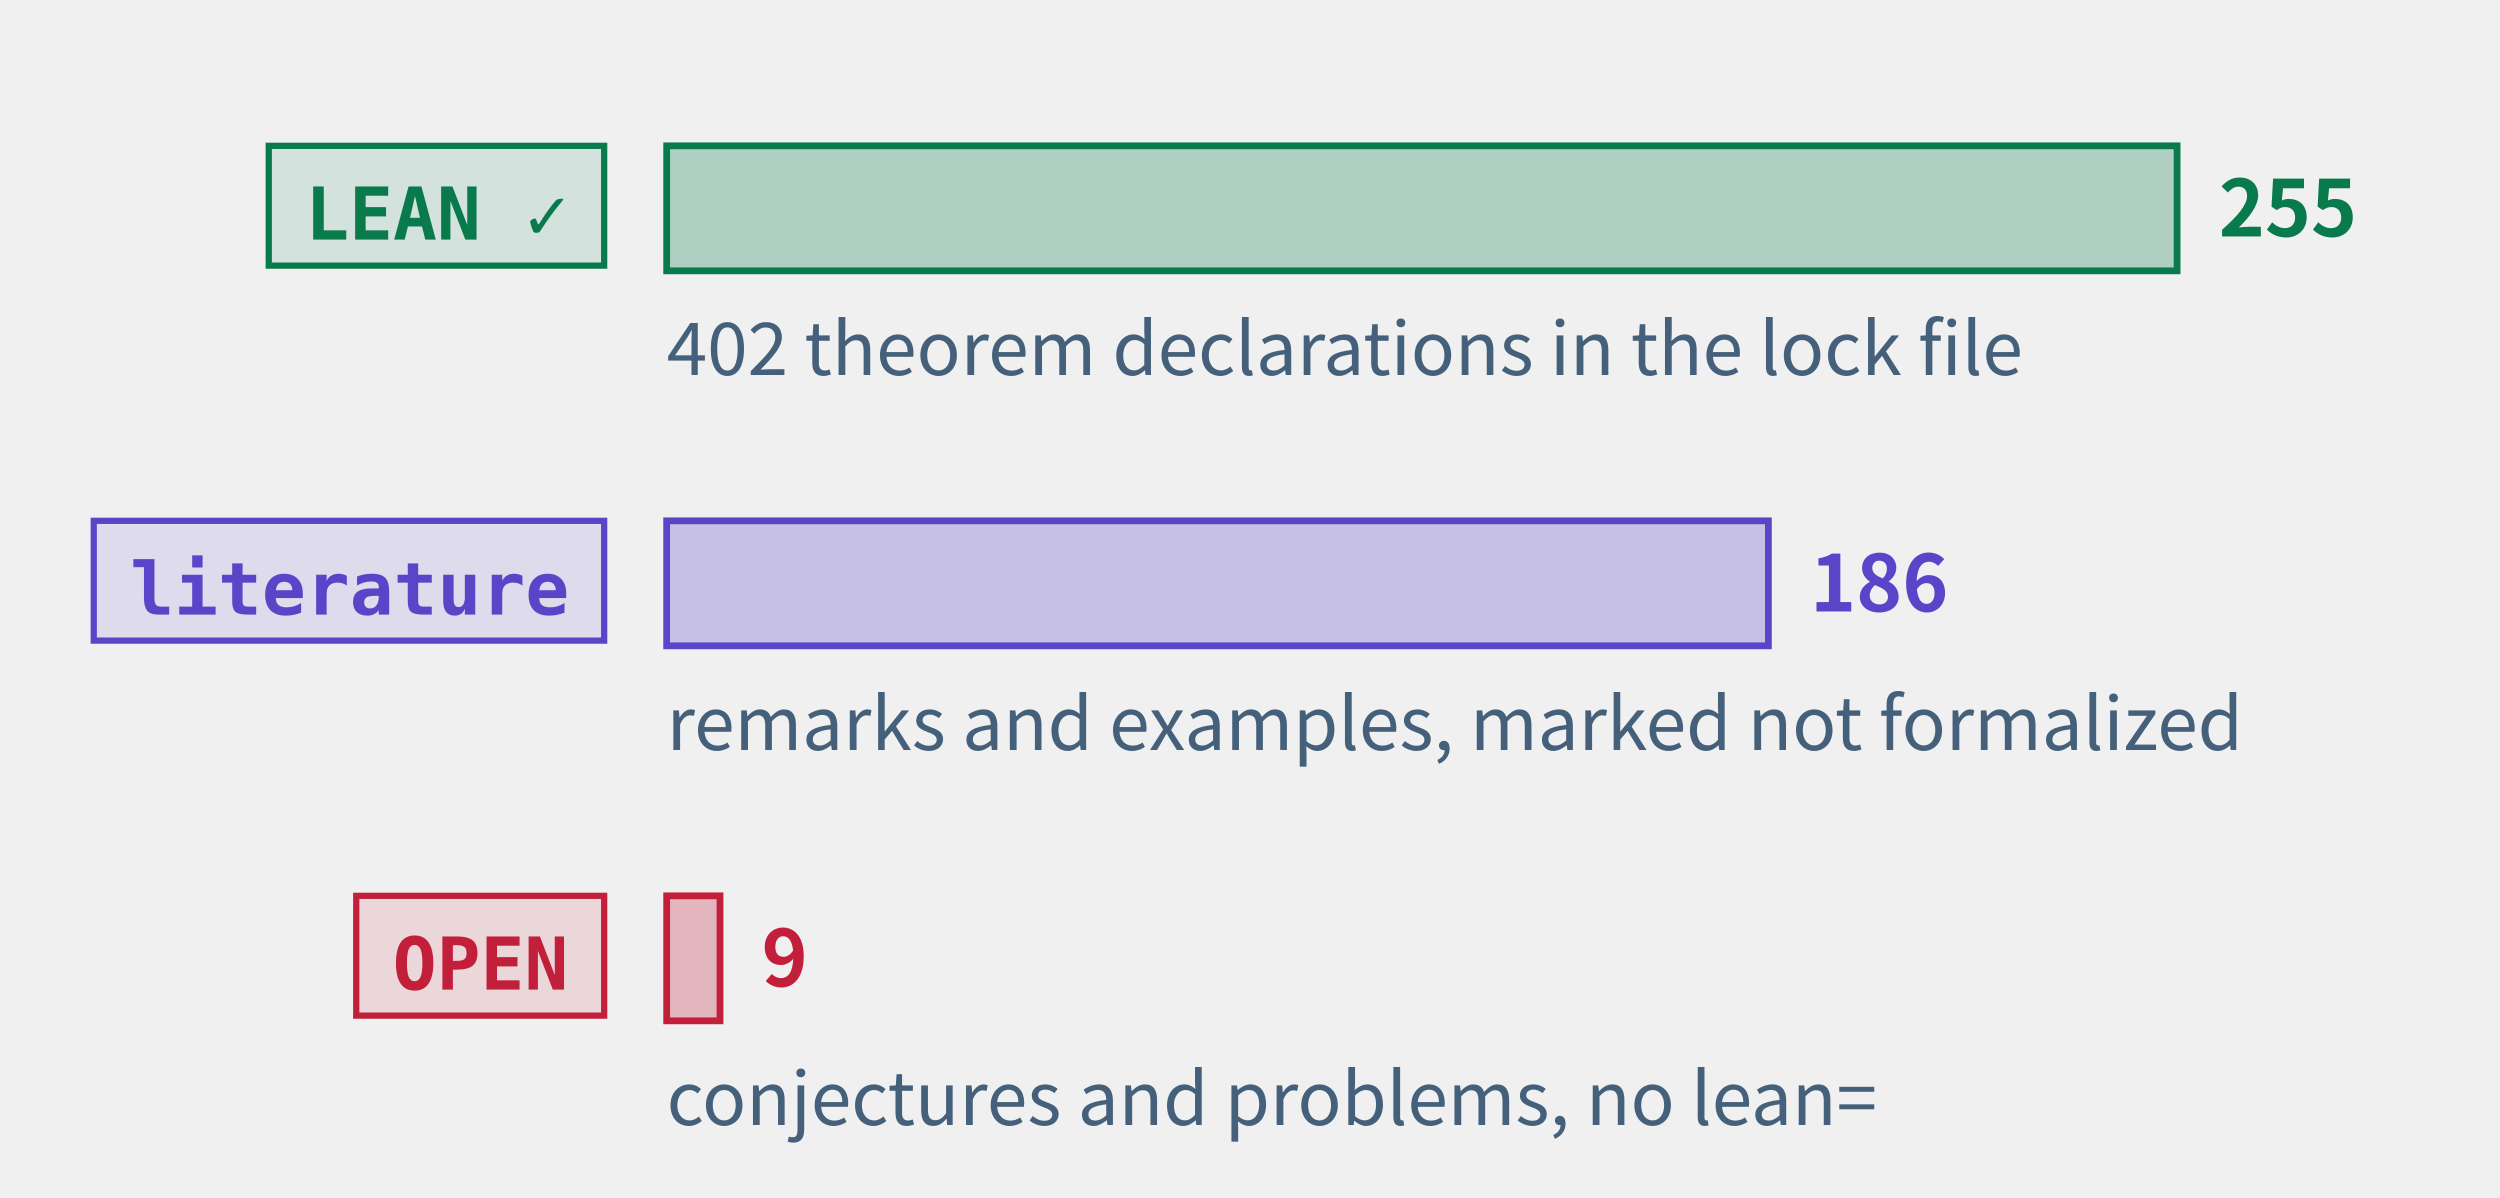
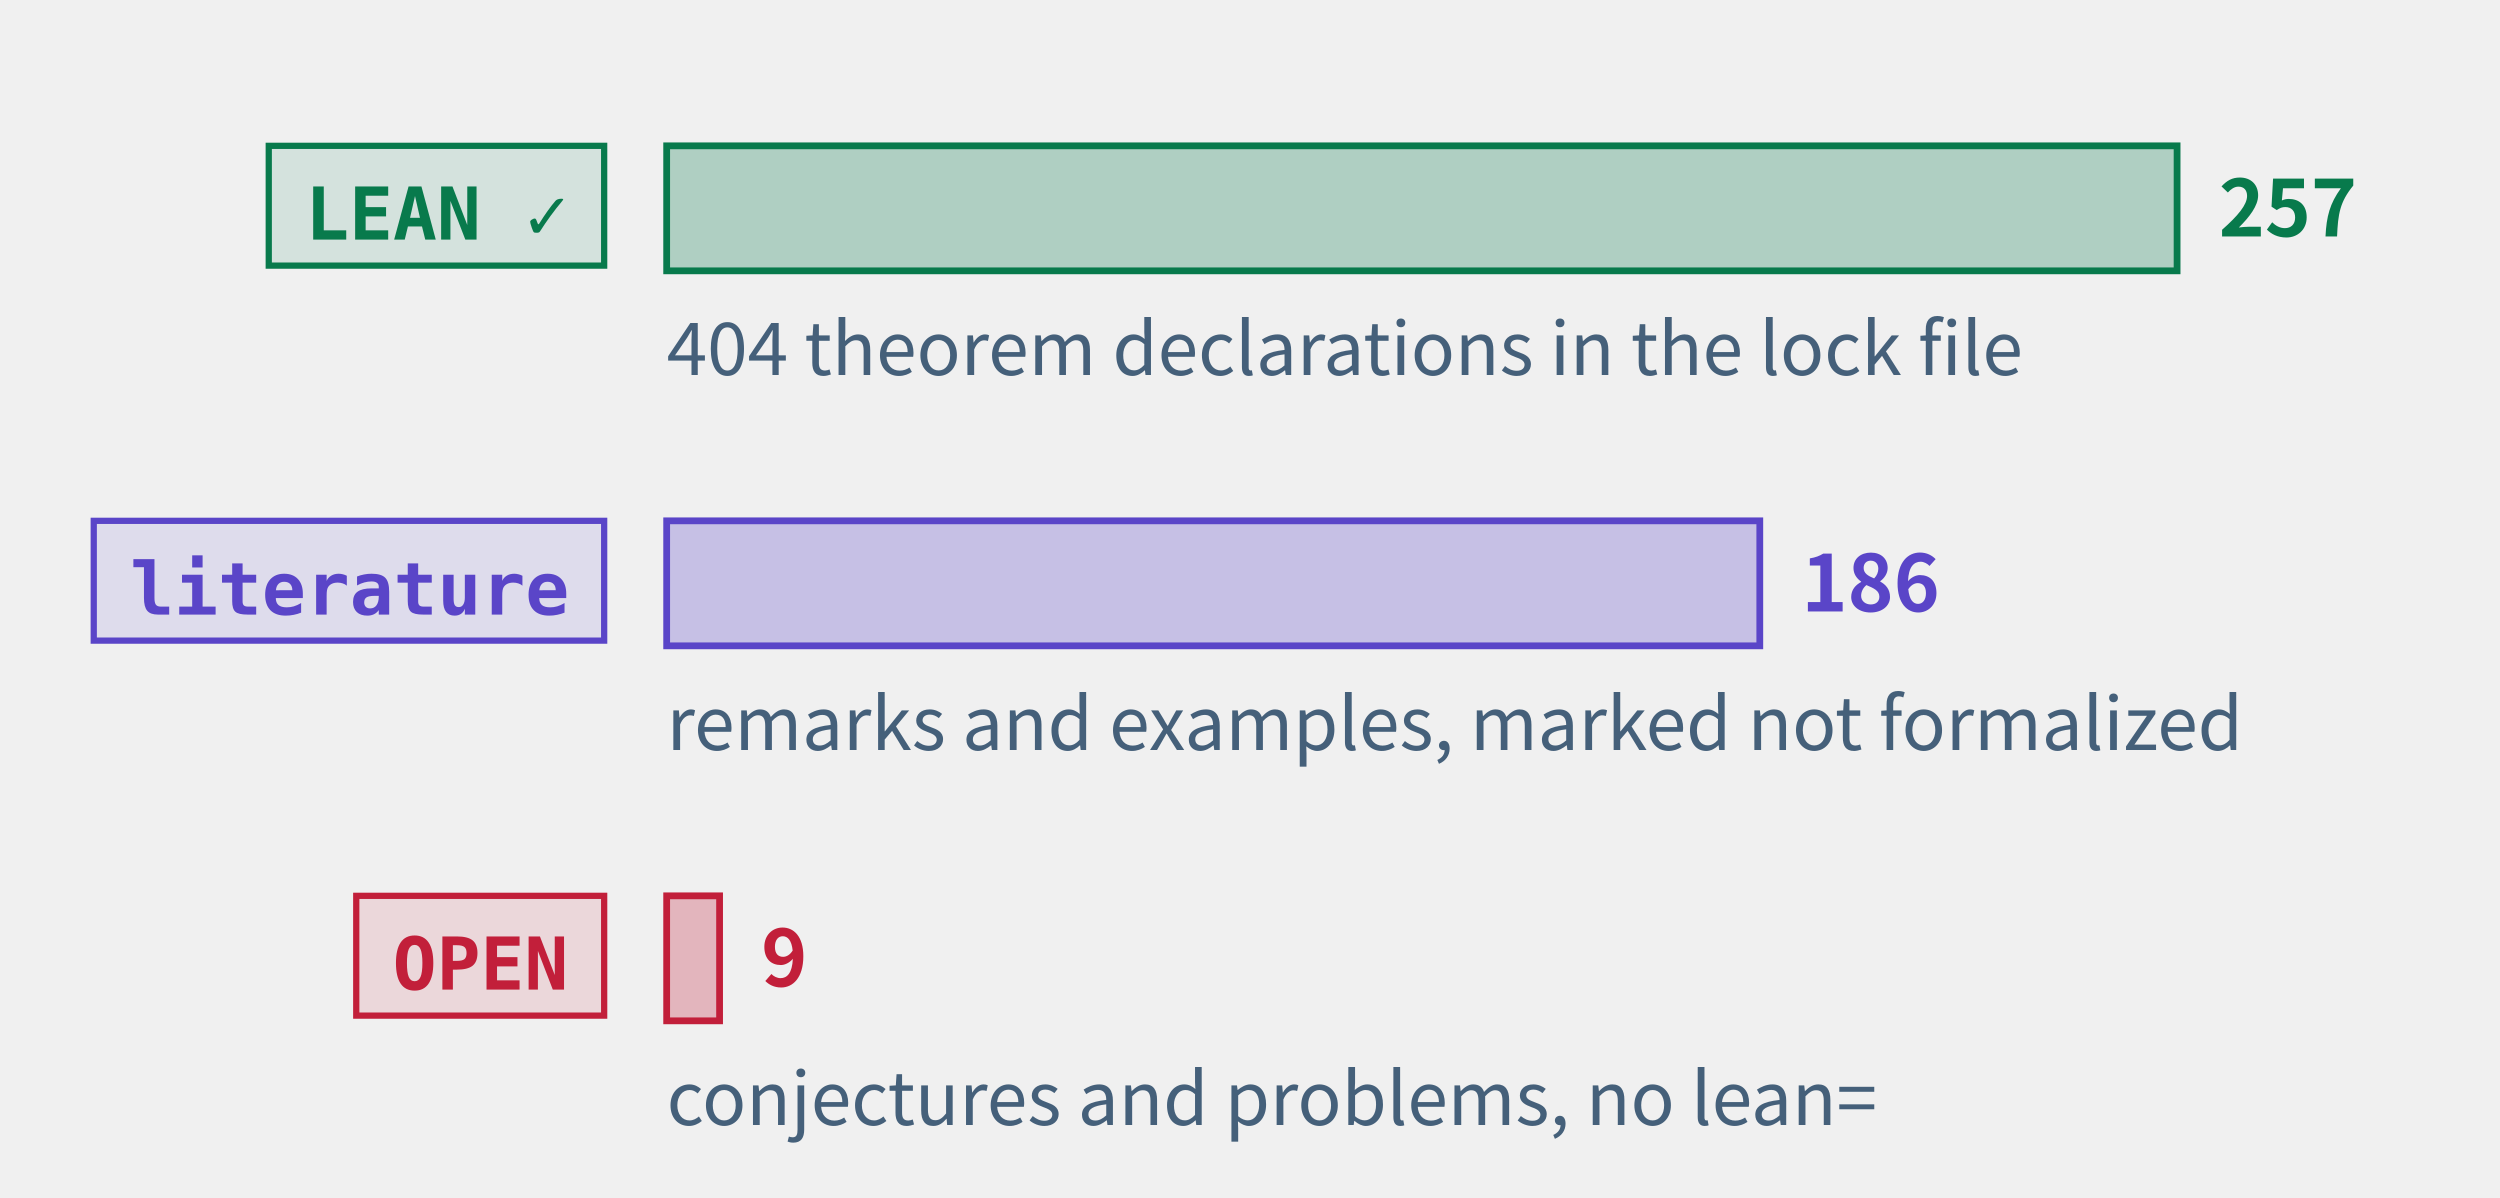
<svg xmlns="http://www.w3.org/2000/svg" class="tr-fig" data-tr-fig="prelude-three-tiers" data-lang="en" viewBox="0 0 480 230" width="480" height="230" font-family="'Noto Sans SC', 'Noto Sans CJK SC', 'Source Sans 3', 'PingFang SC', 'Microsoft YaHei', system-ui, sans-serif" role="img" aria-label="Three bars, each with a tag. The top bar is green, tagged LEAN ✓: the theorems, lemmas, propositions and corollaries with a Lean reference, the longest. The middle bar is violet, tagged “literature”: the remarks and examples marked as literature results. The bottom bar is red, tagged OPEN: the open conjectures and problems, very short. Each bar ends in its count; under the green bar a note gives the number of theorem declarations in the lock file.">
  <style>.ts-ink{stroke:#0b1622}.tf-ink{fill:#0b1622}.ts-dim{stroke:#45607a}.tf-dim{fill:#45607a}.ts-faint{stroke:#9db3c4}.tf-faint{fill:#9db3c4}.ts-edge{stroke:#b9d0dd}.tf-edge{fill:#b9d0dd}.ts-hot{stroke:#5f9bb5}.tf-hot{fill:#5f9bb5}.ts-bg{stroke:#ffffff}.tf-bg{fill:#ffffff}.ts-panel{stroke:#eef5f9}.tf-panel{fill:#eef5f9}.ts-sheet{stroke:#f7fbfd}.tf-sheet{fill:#f7fbfd}.ts-cyan{stroke:#007c8a}.tf-cyan{fill:#007c8a}.ts-magenta{stroke:#b0128f}.tf-magenta{fill:#b0128f}.ts-amber{stroke:#946200}.tf-amber{fill:#946200}.ts-violet{stroke:#5a45c8}.tf-violet{fill:#5a45c8}.ts-ok{stroke:#087a4c}.tf-ok{fill:#087a4c}.ts-warn{stroke:#c21f3a}.tf-warn{fill:#c21f3a}.ts-blue{stroke:#1d5fd0}.tf-blue{fill:#1d5fd0}.ts-orange{stroke:#b85410}.tf-orange{fill:#b85410}.ts-sigma{stroke:#28405a}.tf-sigma{fill:#28405a}@media (prefers-color-scheme:dark){.ts-ink{stroke:#d4efff}.tf-ink{fill:#d4efff}.ts-dim{stroke:#6f8ea5}.tf-dim{fill:#6f8ea5}.ts-faint{stroke:#34506a}.tf-faint{fill:#34506a}.ts-edge{stroke:#143049}.tf-edge{fill:#143049}.ts-hot{stroke:#1f5d7c}.tf-hot{fill:#1f5d7c}.ts-bg{stroke:#03060c}.tf-bg{fill:#03060c}.ts-panel{stroke:#07101b}.tf-panel{fill:#07101b}.ts-sheet{stroke:#050c16}.tf-sheet{fill:#050c16}.ts-cyan{stroke:#19f0ff}.tf-cyan{fill:#19f0ff}.ts-magenta{stroke:#ff2fd0}.tf-magenta{fill:#ff2fd0}.ts-amber{stroke:#ffc83d}.tf-amber{fill:#ffc83d}.ts-violet{stroke:#9d8cff}.tf-violet{fill:#9d8cff}.ts-ok{stroke:#46ffb2}.tf-ok{fill:#46ffb2}.ts-warn{stroke:#ff5064}.tf-warn{fill:#ff5064}.ts-blue{stroke:#2a7bff}.tf-blue{fill:#2a7bff}.ts-orange{stroke:#ff8a3c}.tf-orange{fill:#ff8a3c}.ts-sigma{stroke:#cfe3ff}.tf-sigma{fill:#cfe3ff}}</style>
  <rect x="51.6" y="28" width="64.4" height="23" class="ts-ok tf-ok" stroke-width="1.2" fill-opacity="0.12" />
  <text class="tf-ok tr-fig-mono" x="58.6" y="46" font-size="14" font-family="'JetBrains Mono', 'DejaVu Sans Mono', ui-monospace, Menlo, Consolas, monospace" font-weight="600">LEAN ✓</text>
  <rect x="128" y="28" width="290" height="24" class="ts-ok tf-ok" stroke-width="1.3" fill-opacity="0.28" />
-   <text class="tf-ok" x="426" y="45.4" font-size="15" font-weight="600">255</text>
+   <text class="tf-ok" x="426" y="45.4" font-size="15" font-weight="600">257</text>
  <rect x="18" y="100" width="98" height="23" class="ts-violet tf-violet" stroke-width="1.2" fill-opacity="0.12" />
  <text class="tf-violet tr-fig-mono" x="25" y="118" font-size="14" font-family="'JetBrains Mono', 'DejaVu Sans Mono', ui-monospace, Menlo, Consolas, monospace" font-weight="600">literature</text>
-   <rect x="128" y="100" width="211.53" height="24" class="ts-violet tf-violet" stroke-width="1.3" fill-opacity="0.28" />
-   <text class="tf-violet" x="347.53" y="117.4" font-size="15" font-weight="600">186</text>
+   <rect x="128" y="100" width="209.88" height="24" class="ts-violet tf-violet" stroke-width="1.3" fill-opacity="0.28" />
+   <text class="tf-violet" x="345.88" y="117.4" font-size="15" font-weight="600">186</text>
  <rect x="68.4" y="172" width="47.6" height="23" class="ts-warn tf-warn" stroke-width="1.2" fill-opacity="0.12" />
  <text class="tf-warn tr-fig-mono" x="75.4" y="190" font-size="14" font-family="'JetBrains Mono', 'DejaVu Sans Mono', ui-monospace, Menlo, Consolas, monospace" font-weight="600">OPEN</text>
-   <rect x="128" y="172" width="10.24" height="24" class="ts-warn tf-warn" stroke-width="1.3" fill-opacity="0.28" />
-   <text class="tf-warn" x="146.24" y="189.4" font-size="15" font-weight="600">9</text>
-   <text class="tf-dim" x="128" y="72" font-size="14">402 theorem declarations in the lock file</text>
+   <rect x="128" y="172" width="10.16" height="24" class="ts-warn tf-warn" stroke-width="1.3" fill-opacity="0.28" />
+   <text class="tf-warn" x="146.16" y="189.4" font-size="15" font-weight="600">9</text>
+   <text class="tf-dim" x="128" y="72" font-size="14">404 theorem declarations in the lock file</text>
  <text class="tf-dim" x="128" y="144" font-size="14">remarks and examples, marked not formalized</text>
  <text class="tf-dim" x="128" y="216" font-size="14">conjectures and problems, no lean=</text>
</svg>
